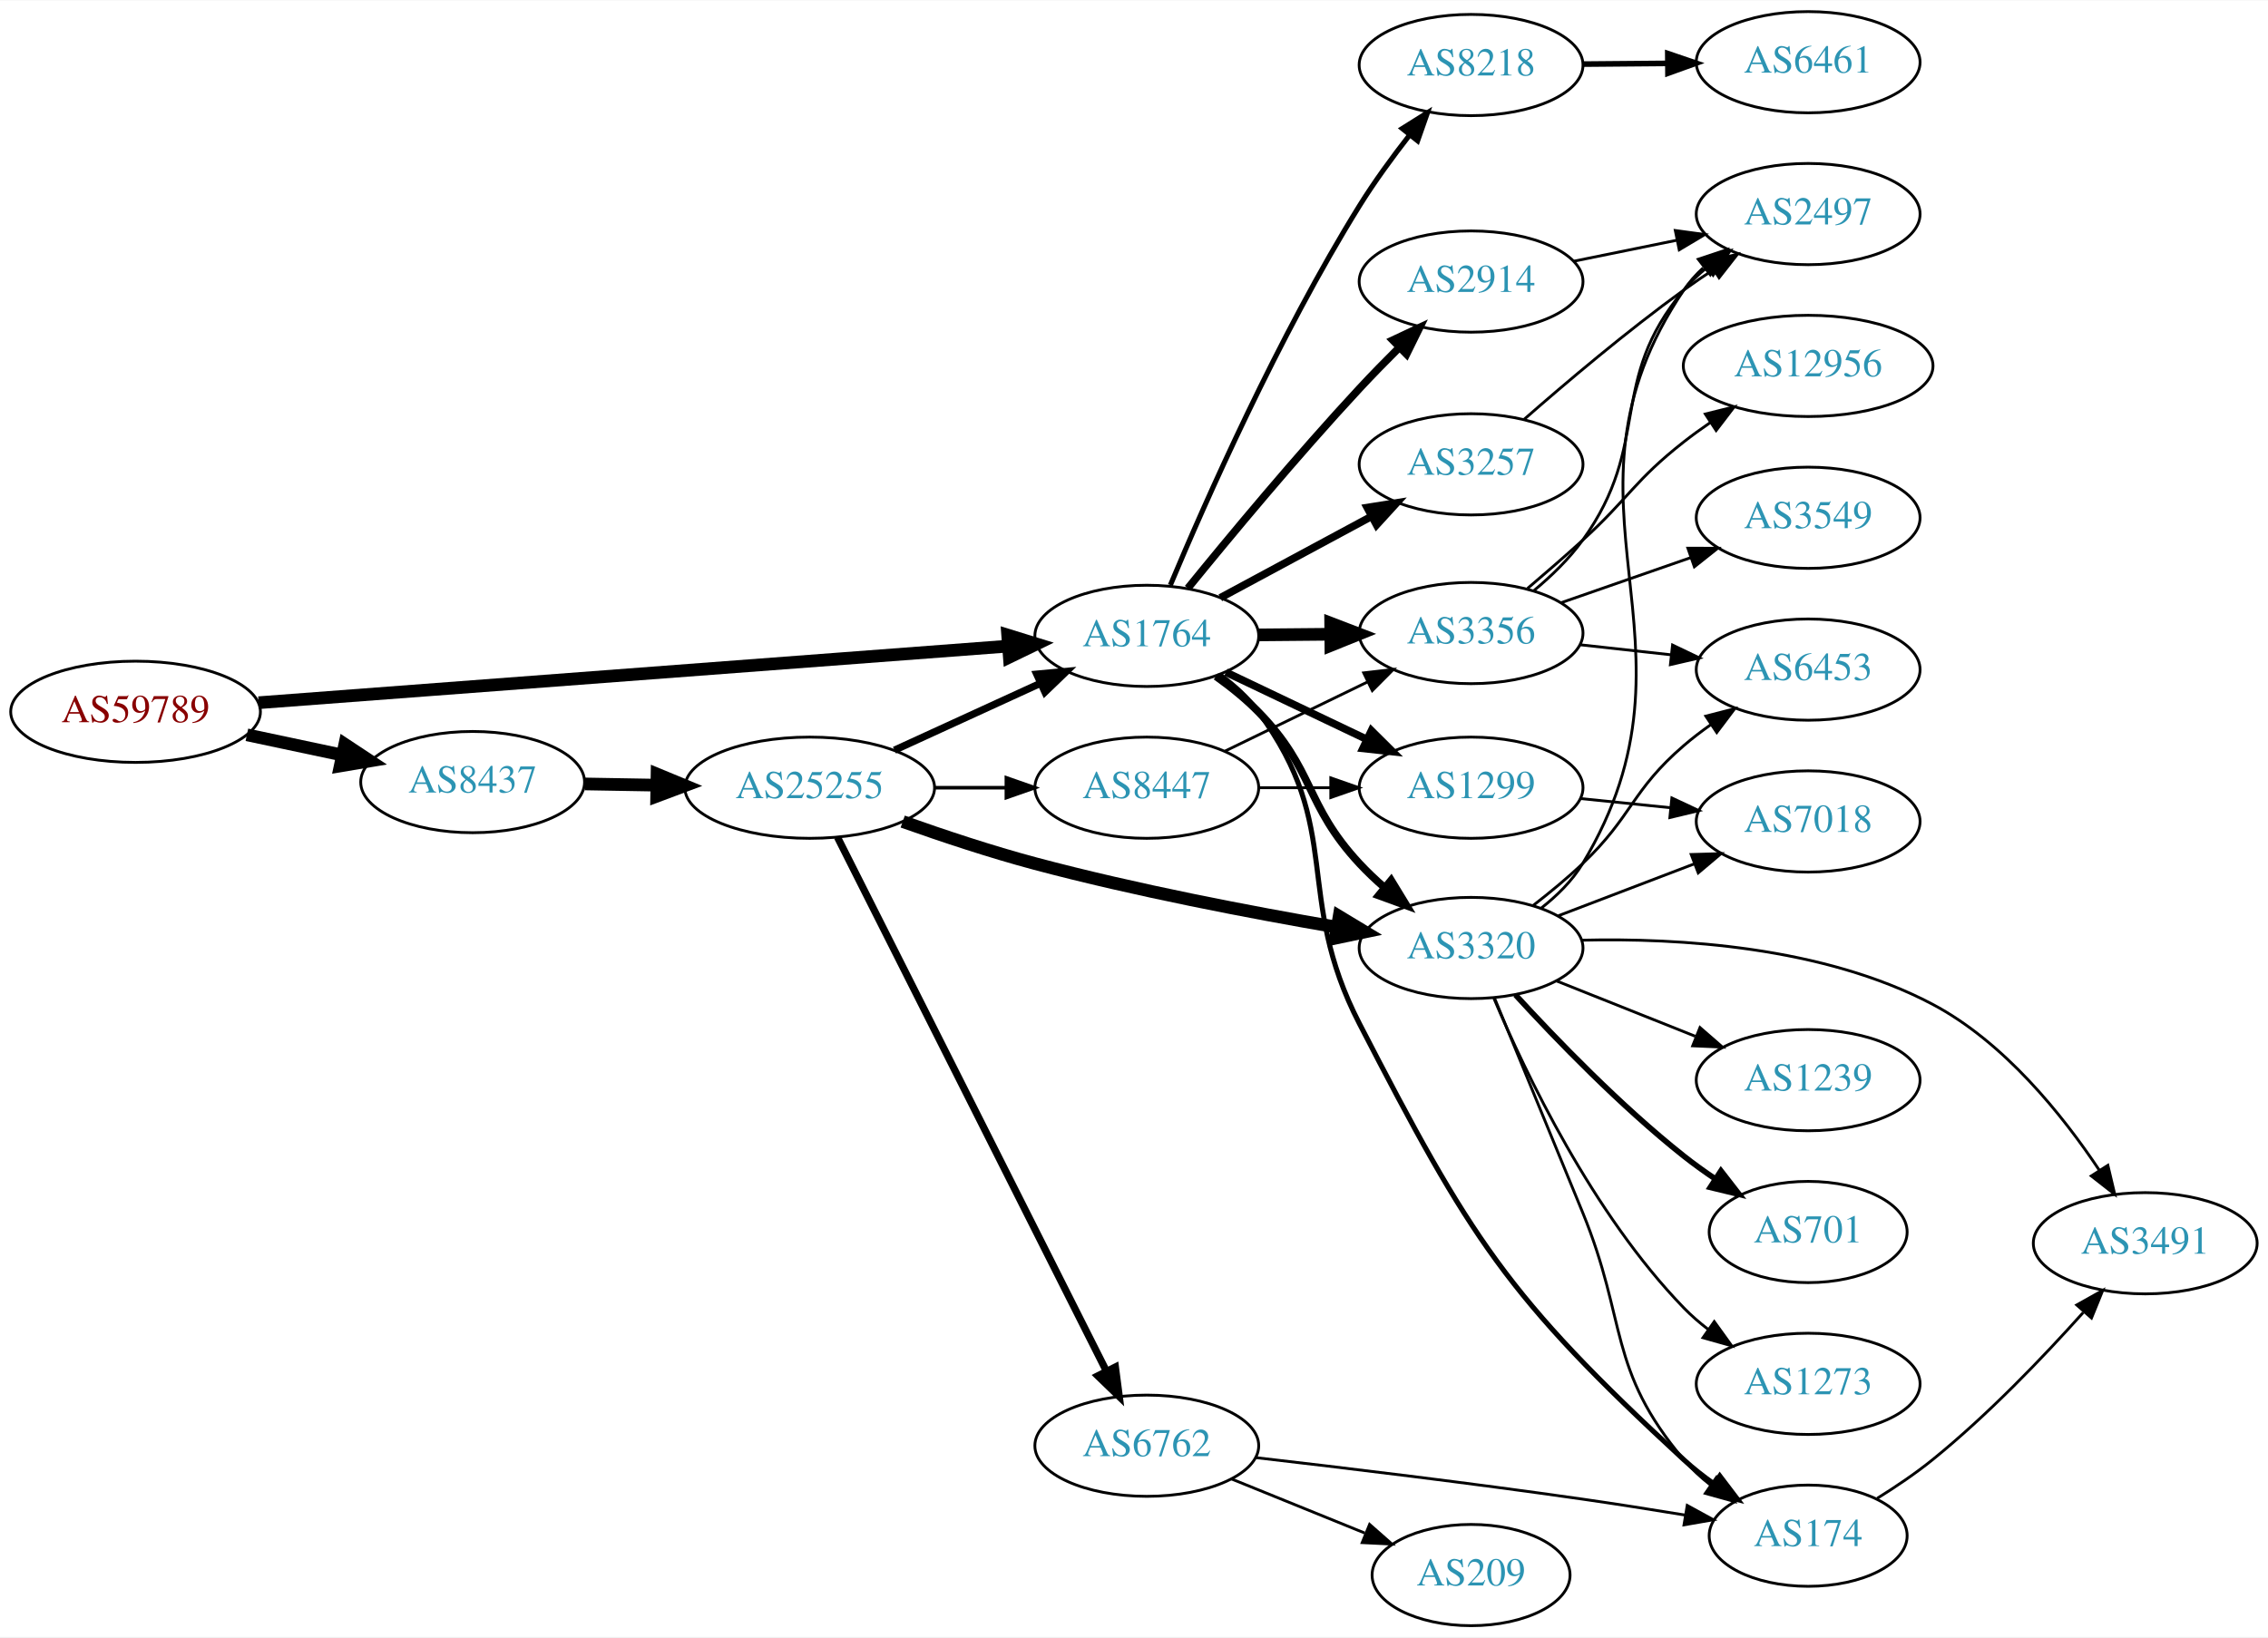
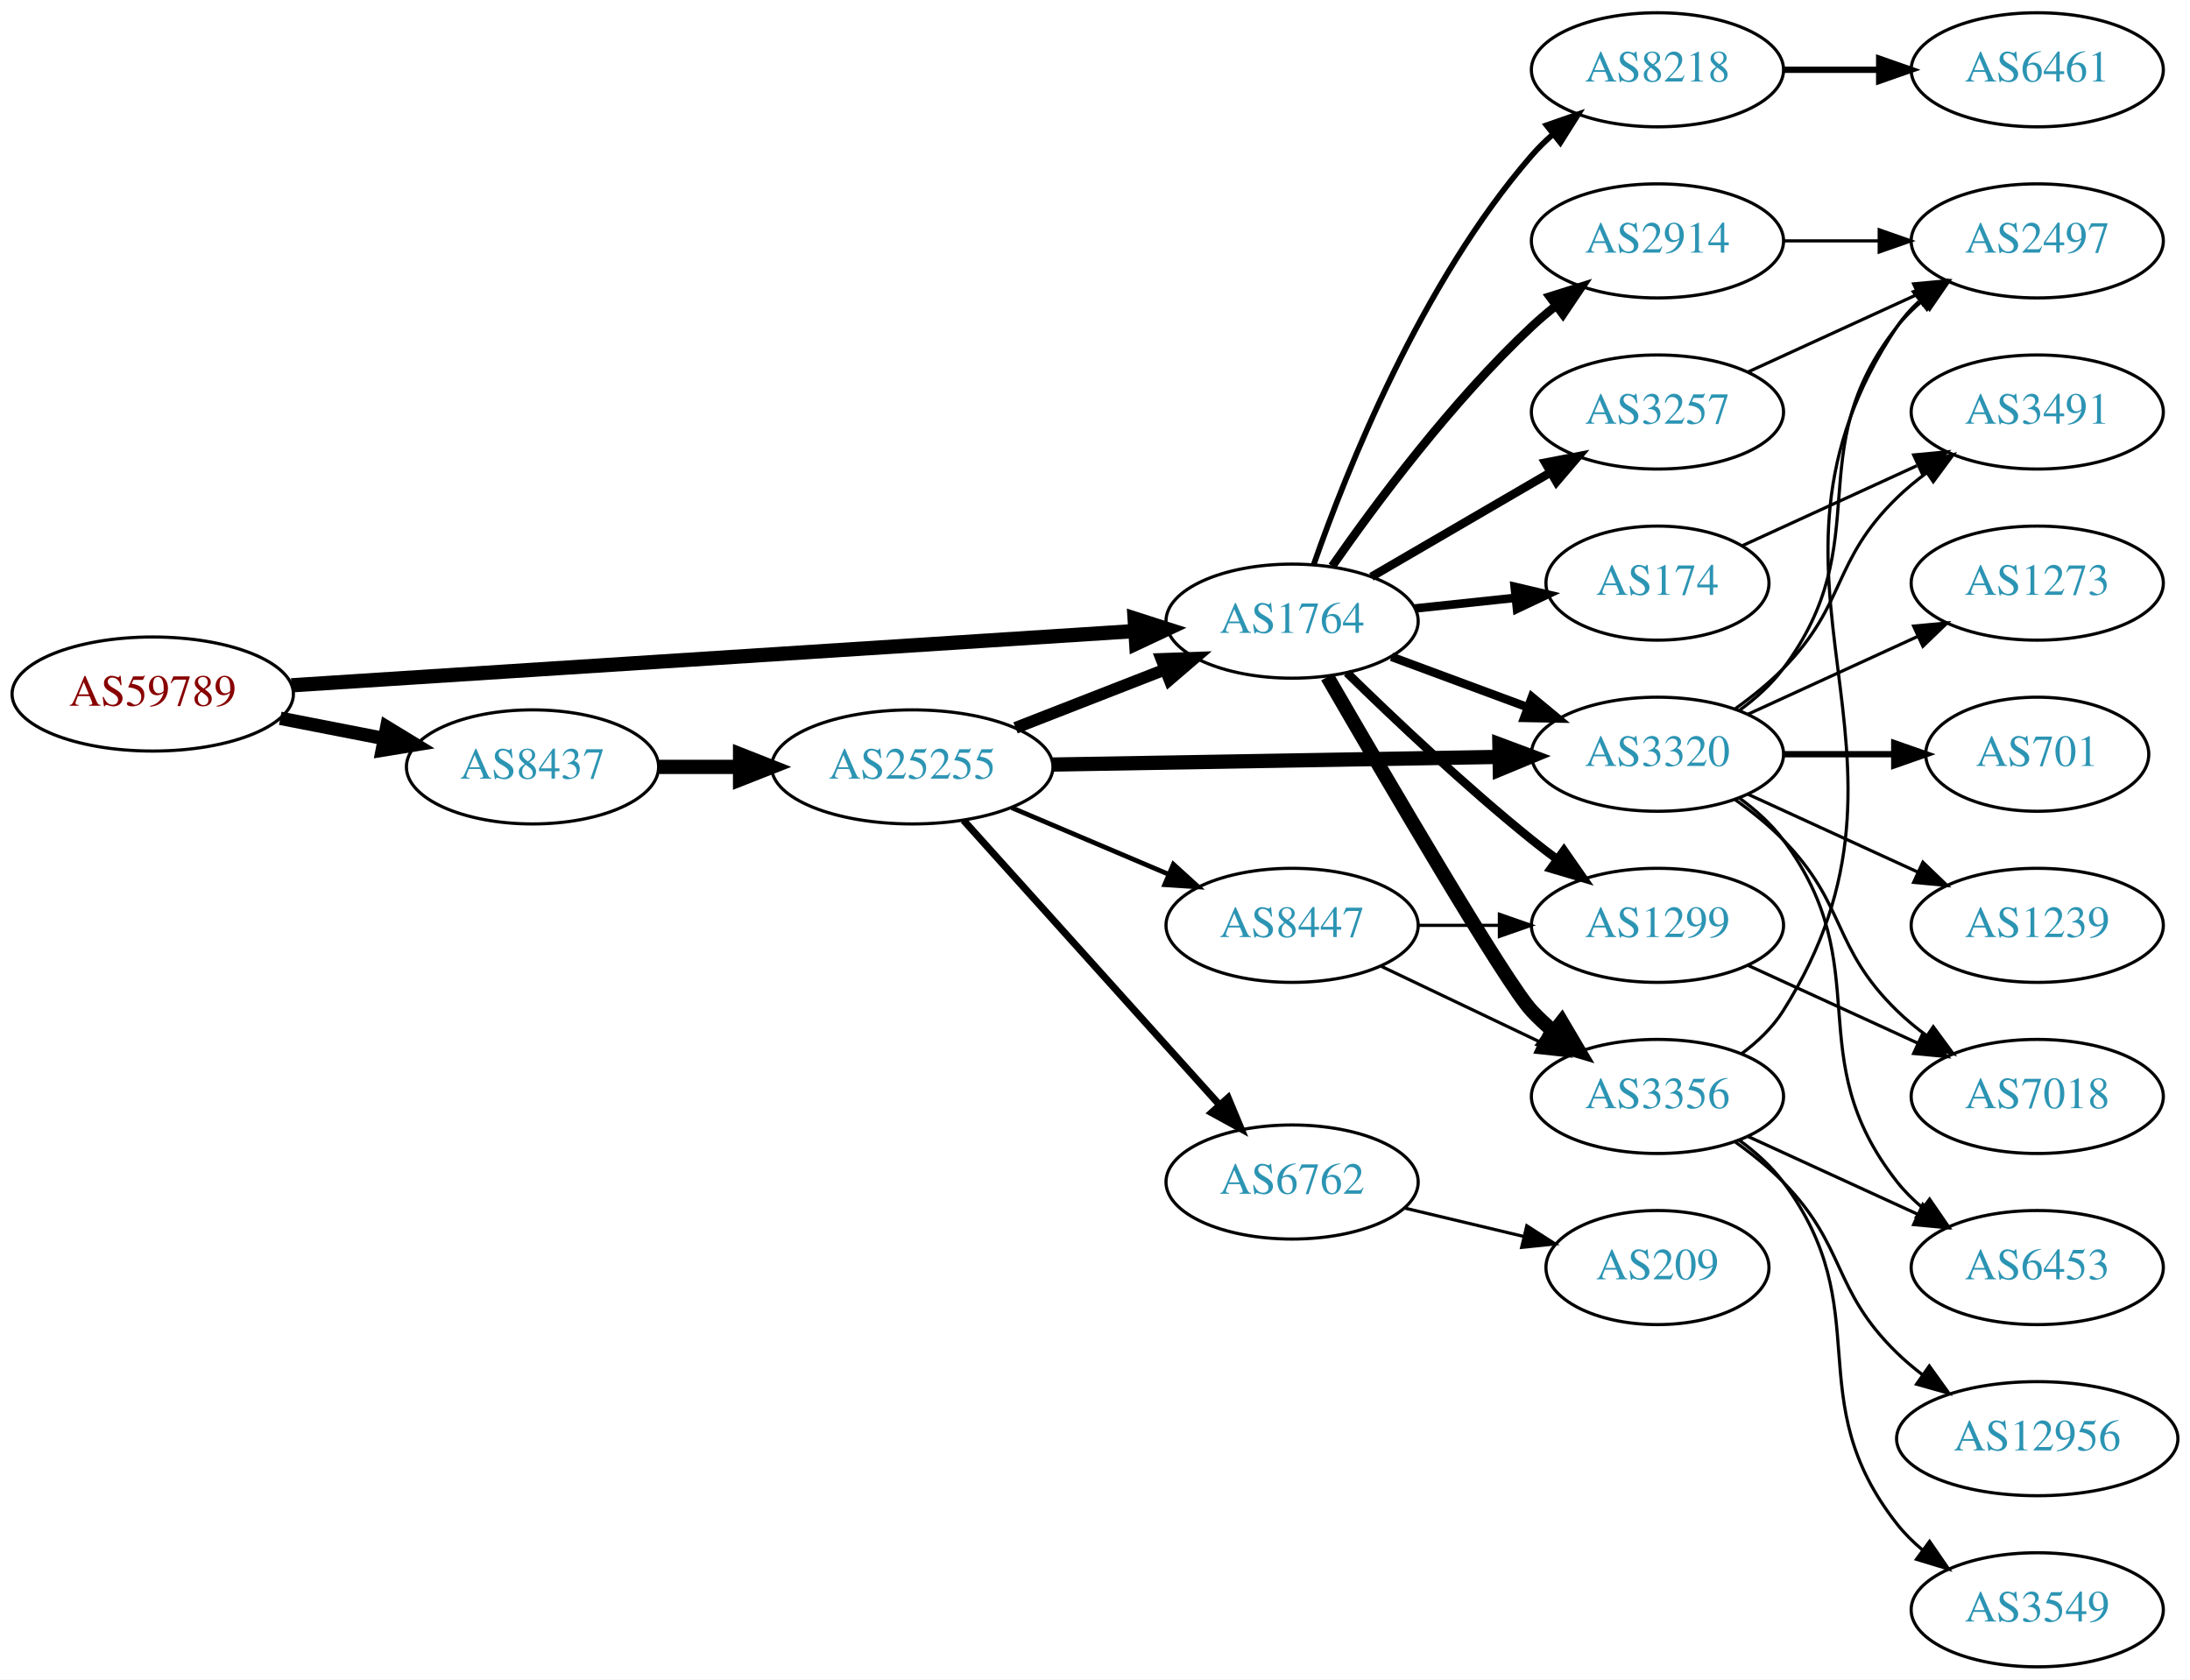
- <svg xmlns="http://www.w3.org/2000/svg" xmlns:xlink="http://www.w3.org/1999/xlink" width="806pt" height="582pt" viewBox="0.00 0.00 806.35 582.00">
-   <g id="graph0" class="graph" transform="scale(1 1) rotate(0) translate(4 578)">
-     <polygon fill="white" stroke="none" points="-4,4 -4,-578 802.348,-578 802.348,4 -4,4" />
+ <svg xmlns="http://www.w3.org/2000/svg" xmlns:xlink="http://www.w3.org/1999/xlink" width="691pt" height="530pt" viewBox="0.00 0.00 691.06 530.00">
+   <g id="graph0" class="graph" transform="scale(1 1) rotate(0) translate(4 526)">
+     <polygon fill="white" stroke="none" points="-4,4 -4,-526 687.055,-526 687.055,4 -4,4" />
    <g id="node1" class="node">
      <g id="a_node1">
        <a xlink:href="/asn/59789" xlink:title="AS59789 ~ atcismogmbh [AT]">
-           <ellipse fill="#ffffff" stroke="black" cx="44.196" cy="-325" rx="44.393" ry="18" />
-           <text text-anchor="middle" x="44.196" y="-321.3" font-family="Times,serif" font-size="14.00" fill="#880000">AS59789</text>
+           <ellipse fill="#ffffff" stroke="black" cx="44.196" cy="-307" rx="44.393" ry="18" />
+           <text text-anchor="middle" x="44.196" y="-303.3" font-family="Times,serif" font-size="14.00" fill="#880000">AS59789</text>
        </a>
      </g>
    </g>
    <g id="node2" class="node">
      <g id="a_node2">
        <a xlink:href="/asn/1764" xlink:title="AS1764 ~ NEXTLAYER-AS [AT]">
-           <ellipse fill="#ffffff" stroke="black" cx="403.724" cy="-352" rx="39.794" ry="18" />
-           <text text-anchor="middle" x="403.724" y="-348.3" font-family="Times,serif" font-size="14.00" fill="#2c94b3">AS1764</text>
+           <ellipse fill="#ffffff" stroke="black" cx="403.724" cy="-330" rx="39.794" ry="18" />
+           <text text-anchor="middle" x="403.724" y="-326.3" font-family="Times,serif" font-size="14.00" fill="#2c94b3">AS1764</text>
        </a>
      </g>
    </g>
    <g id="edge1" class="edge">
-       <path fill="none" stroke="black" stroke-width="4.5" d="M87.967,-328.23C154.873,-333.283 283.889,-343.026 354.182,-348.334" />
-       <polygon fill="black" stroke="black" stroke-width="4.5" points="354.259,-352.289 364.527,-349.115 354.852,-344.436 354.259,-352.289" />
+       <path fill="none" stroke="black" stroke-width="4.5" d="M87.967,-309.751C154.785,-314.05 283.55,-322.333 353.904,-326.859" />
+       <polygon fill="black" stroke="black" stroke-width="4.5" points="354.029,-330.813 364.261,-327.526 354.535,-322.954 354.029,-330.813" />
    </g>
    <g id="node3" class="node">
      <g id="a_node3">
        <a xlink:href="/asn/8437" xlink:title="AS8437 ~ Hutchison Drei Austria GmbH [AT]">
-           <ellipse fill="#ffffff" stroke="black" cx="164.039" cy="-300" rx="39.794" ry="18" />
-           <text text-anchor="middle" x="164.039" y="-296.3" font-family="Times,serif" font-size="14.00" fill="#2c94b3">AS8437</text>
+           <ellipse fill="#ffffff" stroke="black" cx="164.039" cy="-284" rx="39.794" ry="18" />
+           <text text-anchor="middle" x="164.039" y="-280.3" font-family="Times,serif" font-size="14.00" fill="#2c94b3">AS8437</text>
        </a>
      </g>
    </g>
    <g id="edge2" class="edge">
-       <path fill="none" stroke="black" stroke-width="4.5" d="M83.782,-316.814C94.575,-314.524 106.404,-312.015 117.556,-309.649" />
-       <polygon fill="black" stroke="black" stroke-width="4.5" points="118.592,-313.454 127.557,-307.527 116.958,-305.751 118.592,-313.454" />
+       <path fill="none" stroke="black" stroke-width="4.235" d="M84.436,-299.341C94.888,-297.301 106.274,-295.079 117.052,-292.975" />
+       <polygon fill="black" stroke="black" stroke-width="4.235" points="118.045,-296.558 127.149,-291.005 116.625,-289.283 118.045,-296.558" />
    </g>
    <g id="node4" class="node">
      <g id="a_node4">
        <a xlink:href="/asn/2914" xlink:title="AS2914 ~ NTT America, Inc. [US]">
-           <ellipse fill="#ffffff" stroke="black" cx="519.017" cy="-478" rx="39.794" ry="18" />
-           <text text-anchor="middle" x="519.017" y="-474.3" font-family="Times,serif" font-size="14.00" fill="#2c94b3">AS2914</text>
+           <ellipse fill="#ffffff" stroke="black" cx="519.017" cy="-450" rx="39.794" ry="18" />
+           <text text-anchor="middle" x="519.017" y="-446.3" font-family="Times,serif" font-size="14.00" fill="#2c94b3">AS2914</text>
        </a>
      </g>
    </g>
    <g id="edge3" class="edge">
-       <path fill="none" stroke="black" stroke-width="2.7" d="M418.32,-368.931C432.958,-386.942 457.143,-416.077 479.37,-440 483.825,-444.795 488.713,-449.79 493.469,-454.522" />
-       <polygon fill="black" stroke="black" stroke-width="2.7" points="491.166,-457.166 500.753,-461.676 496.071,-452.172 491.166,-457.166" />
+       <path fill="none" stroke="black" stroke-width="2.7" d="M416.362,-347.341C430.049,-366.999 454.122,-399.379 479.37,-423 481.761,-425.237 484.348,-427.434 487.012,-429.549" />
+       <polygon fill="black" stroke="black" stroke-width="2.7" points="485.009,-432.421 495.114,-435.605 489.2,-426.814 485.009,-432.421" />
    </g>
    <g id="node5" class="node">
      <g id="a_node5">
-         <a xlink:href="/asn/174" xlink:title="AS174 ~ Cogent Communications [US]">
-           <ellipse fill="#ffffff" stroke="black" cx="638.859" cy="-32" rx="35.194" ry="18" />
-           <text text-anchor="middle" x="638.859" y="-28.3" font-family="Times,serif" font-size="14.00" fill="#2c94b3">AS174</text>
+         <a xlink:href="/asn/1299" xlink:title="AS1299 ~ Telia Carrier [EU]">
+           <ellipse fill="#ffffff" stroke="black" cx="519.017" cy="-234" rx="39.794" ry="18" />
+           <text text-anchor="middle" x="519.017" y="-230.3" font-family="Times,serif" font-size="14.00" fill="#2c94b3">AS1299</text>
        </a>
      </g>
    </g>
    <g id="edge4" class="edge">
-       <path fill="none" stroke="black" stroke-width="1.8" d="M429.685,-338.141C434.759,-334.41 439.669,-329.999 443.37,-325 474.23,-283.317 455.578,-260.084 479.37,-214 518.756,-137.71 531.548,-117.205 594.663,-59 597.971,-55.95 601.67,-53.046 605.474,-50.35" />
-       <polygon fill="black" stroke="black" stroke-width="1.8" points="607.447,-53.241 613.858,-44.806 603.587,-47.402 607.447,-53.241" />
+       <path fill="none" stroke="black" stroke-width="2.7" d="M421.038,-313.703C435.784,-299.274 458.34,-277.935 479.37,-261 481.92,-258.947 484.617,-256.876 487.352,-254.843" />
+       <polygon fill="black" stroke="black" stroke-width="2.7" points="489.505,-257.605 495.565,-248.914 485.408,-251.929 489.505,-257.605" />
    </g>
    <g id="node6" class="node">
      <g id="a_node6">
-         <a xlink:href="/asn/3356" xlink:title="AS3356 ~ Level 3 Parent, LLC [US]">
-           <ellipse fill="#ffffff" stroke="black" cx="519.017" cy="-353" rx="39.794" ry="18" />
-           <text text-anchor="middle" x="519.017" y="-349.3" font-family="Times,serif" font-size="14.00" fill="#2c94b3">AS3356</text>
+         <a xlink:href="/asn/174" xlink:title="AS174 ~ Cogent Communications [US]">
+           <ellipse fill="#ffffff" stroke="black" cx="519.017" cy="-342" rx="35.194" ry="18" />
+           <text text-anchor="middle" x="519.017" y="-338.3" font-family="Times,serif" font-size="14.00" fill="#2c94b3">AS174</text>
        </a>
      </g>
    </g>
    <g id="edge5" class="edge">
-       <path fill="none" stroke="black" stroke-width="4.5" d="M443.396,-352.341C451.599,-352.414 460.363,-352.491 468.895,-352.566" />
-       <polygon fill="black" stroke="black" stroke-width="4.5" points="469.1,-356.506 479.134,-352.657 469.169,-348.631 469.1,-356.506" />
+       <path fill="none" stroke="black" stroke-width="2.7" d="M442.449,-333.996C452.587,-335.07 463.638,-336.24 474.082,-337.346" />
+       <polygon fill="black" stroke="black" stroke-width="2.7" points="473.954,-340.852 484.267,-338.425 474.692,-333.891 473.954,-340.852" />
    </g>
    <g id="node7" class="node">
      <g id="a_node7">
        <a xlink:href="/asn/3320" xlink:title="AS3320 ~ DTAG [DE]">
-           <ellipse fill="#ffffff" stroke="black" cx="519.017" cy="-241" rx="39.794" ry="18" />
-           <text text-anchor="middle" x="519.017" y="-237.3" font-family="Times,serif" font-size="14.00" fill="#2c94b3">AS3320</text>
+           <ellipse fill="#ffffff" stroke="black" cx="519.017" cy="-288" rx="39.794" ry="18" />
+           <text text-anchor="middle" x="519.017" y="-284.3" font-family="Times,serif" font-size="14.00" fill="#2c94b3">AS3320</text>
        </a>
      </g>
    </g>
    <g id="edge6" class="edge">
-       <path fill="none" stroke="black" stroke-width="2.7" d="M428.318,-337.611C433.574,-333.852 438.906,-329.563 443.37,-325 463.543,-304.383 459.723,-292.118 479.37,-271 482.091,-268.075 485.117,-265.213 488.243,-262.488" />
-       <polygon fill="black" stroke="black" stroke-width="2.7" points="490.591,-265.089 496.107,-256.043 486.154,-259.675 490.591,-265.089" />
+       <path fill="none" stroke="black" stroke-width="2.7" d="M435.084,-318.745C448.291,-313.849 463.948,-308.044 478.081,-302.805" />
+       <polygon fill="black" stroke="black" stroke-width="2.7" points="479.413,-306.044 487.572,-299.286 476.979,-299.481 479.413,-306.044" />
    </g>
    <g id="node8" class="node">
      <g id="a_node8">
        <a xlink:href="/asn/3257" xlink:title="AS3257 ~ GTT [DE]">
-           <ellipse fill="#ffffff" stroke="black" cx="519.017" cy="-413" rx="39.794" ry="18" />
-           <text text-anchor="middle" x="519.017" y="-409.3" font-family="Times,serif" font-size="14.00" fill="#2c94b3">AS3257</text>
+           <ellipse fill="#ffffff" stroke="black" cx="519.017" cy="-396" rx="39.794" ry="18" />
+           <text text-anchor="middle" x="519.017" y="-392.3" font-family="Times,serif" font-size="14.00" fill="#2c94b3">AS3257</text>
        </a>
      </g>
    </g>
    <g id="edge7" class="edge">
-       <path fill="none" stroke="black" stroke-width="2.7" d="M429.867,-365.538C445.598,-374.008 466.082,-385.037 483.344,-394.331" />
-       <polygon fill="black" stroke="black" stroke-width="2.7" points="482.088,-397.63 492.552,-399.289 485.406,-391.467 482.088,-397.63" />
+       <path fill="none" stroke="black" stroke-width="2.7" d="M428.75,-343.997C445.123,-353.535 467.01,-366.285 485.014,-376.774" />
+       <polygon fill="black" stroke="black" stroke-width="2.7" points="483.622,-380.014 494.025,-382.023 487.146,-373.965 483.622,-380.014" />
    </g>
    <g id="node9" class="node">
      <g id="a_node9">
-         <a xlink:href="/asn/1299" xlink:title="AS1299 ~ Telia Carrier [EU]">
-           <ellipse fill="#ffffff" stroke="black" cx="519.017" cy="-298" rx="39.794" ry="18" />
-           <text text-anchor="middle" x="519.017" y="-294.3" font-family="Times,serif" font-size="14.00" fill="#2c94b3">AS1299</text>
+         <a xlink:href="/asn/3356" xlink:title="AS3356 ~ Level 3 Parent, LLC [US]">
+           <ellipse fill="#ffffff" stroke="black" cx="519.017" cy="-180" rx="39.794" ry="18" />
+           <text text-anchor="middle" x="519.017" y="-176.3" font-family="Times,serif" font-size="14.00" fill="#2c94b3">AS3356</text>
        </a>
      </g>
    </g>
    <g id="edge8" class="edge">
-       <path fill="none" stroke="black" stroke-width="2.7" d="M431.86,-339.066C446.854,-331.919 465.675,-322.948 481.898,-315.215" />
-       <polygon fill="black" stroke="black" stroke-width="2.7" points="483.581,-318.291 491.102,-310.829 480.569,-311.972 483.581,-318.291" />
+       <path fill="none" stroke="black" stroke-width="4.5" d="M414.85,-312.421C433.281,-280.561 471.169,-215.746 479.37,-207 481.417,-204.817 483.668,-202.707 486.022,-200.693" />
+       <polygon fill="black" stroke="black" stroke-width="4.5" points="488.816,-203.508 494.28,-194.253 483.973,-197.297 488.816,-203.508" />
    </g>
    <g id="node10" class="node">
      <g id="a_node10">
        <a xlink:href="/asn/8218" xlink:title="AS8218 ~ legacy Neotelecoms [FR]">
-           <ellipse fill="#ffffff" stroke="black" cx="519.017" cy="-555" rx="39.794" ry="18" />
-           <text text-anchor="middle" x="519.017" y="-551.3" font-family="Times,serif" font-size="14.00" fill="#2c94b3">AS8218</text>
+           <ellipse fill="#ffffff" stroke="black" cx="519.017" cy="-504" rx="39.794" ry="18" />
+           <text text-anchor="middle" x="519.017" y="-500.3" font-family="Times,serif" font-size="14.00" fill="#2c94b3">AS8218</text>
        </a>
      </g>
    </g>
    <g id="edge9" class="edge">
-       <path fill="none" stroke="black" stroke-width="1.8" d="M412.105,-370.061C424.381,-399.337 450.514,-458.558 479.37,-505 484.643,-513.486 491.055,-522.261 497.128,-530.047" />
-       <polygon fill="black" stroke="black" stroke-width="1.8" points="494.54,-532.415 503.515,-538.045 500.01,-528.047 494.54,-532.415" />
+       <path fill="none" stroke="black" stroke-width="1.8" d="M410.582,-347.948C420.867,-377.424 444.449,-436.815 479.37,-477 481.333,-479.259 483.524,-481.423 485.837,-483.474" />
+       <polygon fill="black" stroke="black" stroke-width="1.8" points="484.015,-486.497 494.021,-489.981 488.372,-481.018 484.015,-486.497" />
    </g>
    <g id="node21" class="node">
      <g id="a_node21">
        <a xlink:href="/asn/25255" xlink:title="AS25255 ~ ==&gt; TELE2 AUSTRIA &lt;== [AT]">
-           <ellipse fill="#ffffff" stroke="black" cx="283.881" cy="-298" rx="44.393" ry="18" />
-           <text text-anchor="middle" x="283.881" y="-294.3" font-family="Times,serif" font-size="14.00" fill="#2c94b3">AS25255</text>
-         </a>
-       </g>
-     </g>
-     <g id="edge27" class="edge">
-       <path fill="none" stroke="black" stroke-width="4.5" d="M203.951,-299.34C212.054,-299.202 220.729,-299.055 229.255,-298.91" />
-       <polygon fill="black" stroke="black" stroke-width="4.5" points="229.601,-302.842 239.533,-298.736 229.468,-294.969 229.601,-302.842" />
+           <ellipse fill="#ffffff" stroke="black" cx="283.881" cy="-284" rx="44.393" ry="18" />
+           <text text-anchor="middle" x="283.881" y="-280.3" font-family="Times,serif" font-size="14.00" fill="#2c94b3">AS25255</text>
+         </a>
+       </g>
+     </g>
+     <g id="edge26" class="edge">
+       <path fill="none" stroke="black" stroke-width="4.5" d="M203.951,-284C212.054,-284 220.729,-284 229.255,-284" />
+       <polygon fill="black" stroke="black" stroke-width="4.5" points="229.533,-287.938 239.533,-284 229.533,-280.063 229.533,-287.938" />
    </g>
    <g id="node14" class="node">
      <g id="a_node14">
        <a xlink:href="/asn/2497" xlink:title="AS2497 ~ Internet Initiative Japan Inc. [JP]">
-           <ellipse fill="#ffffff" stroke="black" cx="638.859" cy="-502" rx="39.794" ry="18" />
-           <text text-anchor="middle" x="638.859" y="-498.3" font-family="Times,serif" font-size="14.00" fill="#2c94b3">AS2497</text>
-         </a>
-       </g>
-     </g>
-     <g id="edge23" class="edge">
-       <path fill="none" stroke="black" d="M555.373,-485.201C566.92,-487.552 579.912,-490.198 592.11,-492.683" />
-       <polygon fill="black" stroke="black" points="591.623,-496.155 602.12,-494.721 593.02,-489.296 591.623,-496.155" />
-     </g>
-     <g id="node18" class="node">
-       <g id="a_node18">
-         <a xlink:href="/asn/3491" xlink:title="AS3491 ~ PCCW Global, Inc. [US]">
-           <ellipse fill="#ffffff" stroke="black" cx="758.702" cy="-136" rx="39.794" ry="18" />
-           <text text-anchor="middle" x="758.702" y="-132.3" font-family="Times,serif" font-size="14.00" fill="#2c94b3">AS3491</text>
-         </a>
-       </g>
-     </g>
-     <g id="edge26" class="edge">
-       <path fill="none" stroke="black" d="M663.432,-45.301C670.007,-49.389 677.003,-54.108 683.055,-59 702.661,-74.847 722.409,-95.471 736.664,-111.385" />
-       <polygon fill="black" stroke="black" points="734.346,-114.048 743.589,-119.228 739.594,-109.415 734.346,-114.048" />
-     </g>
-     <g id="node11" class="node">
-       <g id="a_node11">
-         <a xlink:href="/asn/3549" xlink:title="AS3549 ~ Level 3 Parent, LLC [US]">
-           <ellipse fill="#ffffff" stroke="black" cx="638.859" cy="-394" rx="39.794" ry="18" />
-           <text text-anchor="middle" x="638.859" y="-390.3" font-family="Times,serif" font-size="14.00" fill="#2c94b3">AS3549</text>
-         </a>
-       </g>
-     </g>
-     <g id="edge10" class="edge">
-       <path fill="none" stroke="black" d="M550.978,-363.772C565.075,-368.677 581.952,-374.548 597.065,-379.807" />
-       <polygon fill="black" stroke="black" points="596.1,-383.177 606.695,-383.157 598.401,-376.566 596.1,-383.177" />
-     </g>
-     <g id="node12" class="node">
-       <g id="a_node12">
-         <a xlink:href="/asn/12956" xlink:title="AS12956 ~ TELXIUS [ES]">
-           <ellipse fill="#ffffff" stroke="black" cx="638.859" cy="-448" rx="44.393" ry="18" />
-           <text text-anchor="middle" x="638.859" y="-444.3" font-family="Times,serif" font-size="14.00" fill="#2c94b3">AS12956</text>
-         </a>
-       </g>
-     </g>
-     <g id="edge11" class="edge">
-       <path fill="none" stroke="black" d="M539.099,-368.873C545.403,-374.228 552.403,-380.295 558.663,-386 575.157,-401.031 577.103,-407.231 594.663,-421 597.621,-423.319 600.787,-425.613 604.011,-427.825" />
-       <polygon fill="black" stroke="black" points="602.297,-430.886 612.576,-433.452 606.141,-425.036 602.297,-430.886" />
-     </g>
-     <g id="node13" class="node">
-       <g id="a_node13">
-         <a xlink:href="/asn/6453" xlink:title="AS6453 ~ TATA COMMUNICATIONS (AMERICA) INC [US]">
-           <ellipse fill="#ffffff" stroke="black" cx="638.859" cy="-340" rx="39.794" ry="18" />
-           <text text-anchor="middle" x="638.859" y="-336.3" font-family="Times,serif" font-size="14.00" fill="#2c94b3">AS6453</text>
-         </a>
-       </g>
-     </g>
-     <g id="edge12" class="edge">
-       <path fill="none" stroke="black" d="M557.627,-348.851C567.938,-347.713 579.255,-346.465 590.056,-345.274" />
-       <polygon fill="black" stroke="black" points="590.646,-348.73 600.202,-344.154 589.879,-341.772 590.646,-348.73" />
-     </g>
-     <g id="edge13" class="edge">
-       <path fill="none" stroke="black" d="M541.436,-368.168C547.594,-373.299 553.919,-379.414 558.663,-386 583.601,-420.623 567.232,-442.317 594.663,-475 597.08,-477.879 599.884,-480.546 602.881,-482.993" />
-       <polygon fill="black" stroke="black" points="600.974,-485.932 611.131,-488.946 605.071,-480.256 600.974,-485.932" />
-     </g>
-     <g id="edge19" class="edge">
-       <path fill="none" stroke="black" d="M527.291,-223.332C535.066,-204.443 547.75,-173.61 558.663,-147 574.697,-107.903 567.433,-91.314 594.663,-59 597.42,-55.728 600.677,-52.729 604.148,-50.016" />
-       <polygon fill="black" stroke="black" points="606.284,-52.794 612.496,-44.212 602.288,-47.047 606.284,-52.794" />
-     </g>
-     <g id="edge18" class="edge">
-       <path fill="none" stroke="black" d="M541.111,-256.142C546.993,-260.689 553.251,-265.845 558.663,-271 576.464,-287.958 576.025,-296.967 594.663,-313 597.67,-315.586 600.948,-318.095 604.312,-320.474" />
-       <polygon fill="black" stroke="black" points="602.477,-323.457 612.739,-326.09 606.359,-317.632 602.477,-323.457" />
-     </g>
-     <g id="edge21" class="edge">
-       <path fill="none" stroke="black" d="M543.921,-255.156C549.551,-259.56 554.979,-264.89 558.663,-271 606.21,-349.84 543.179,-398.673 594.663,-475 596.592,-477.859 598.935,-480.474 601.523,-482.853" />
-       <polygon fill="black" stroke="black" points="599.792,-485.939 609.845,-489.287 604.074,-480.401 599.792,-485.939" />
-     </g>
-     <g id="node15" class="node">
-       <g id="a_node15">
-         <a xlink:href="/asn/1239" xlink:title="AS1239 ~ Sprint [US]">
-           <ellipse fill="#ffffff" stroke="black" cx="638.859" cy="-194" rx="39.794" ry="18" />
-           <text text-anchor="middle" x="638.859" y="-190.3" font-family="Times,serif" font-size="14.00" fill="#2c94b3">AS1239</text>
-         </a>
-       </g>
-     </g>
-     <g id="edge14" class="edge">
-       <path fill="none" stroke="black" d="M549.449,-229.261C564.354,-223.317 582.649,-216.02 598.723,-209.609" />
-       <polygon fill="black" stroke="black" points="600.402,-212.708 608.393,-205.752 597.808,-206.206 600.402,-212.708" />
-     </g>
-     <g id="node16" class="node">
-       <g id="a_node16">
-         <a xlink:href="/asn/701" xlink:title="AS701 ~ UUNET [US]">
-           <ellipse fill="#ffffff" stroke="black" cx="638.859" cy="-140" rx="35.194" ry="18" />
-           <text text-anchor="middle" x="638.859" y="-136.3" font-family="Times,serif" font-size="14.00" fill="#2c94b3">AS701</text>
-         </a>
-       </g>
-     </g>
-     <g id="edge15" class="edge">
-       <path fill="none" stroke="black" stroke-width="2" d="M534.797,-224.34C549.217,-208.59 572.204,-184.788 594.663,-167 598.19,-164.207 602.021,-161.457 605.897,-158.844" />
-       <polygon fill="black" stroke="black" stroke-width="2" points="607.852,-161.748 614.349,-153.379 604.051,-155.87 607.852,-161.748" />
+           <ellipse fill="#ffffff" stroke="black" cx="638.859" cy="-450" rx="39.794" ry="18" />
+           <text text-anchor="middle" x="638.859" y="-446.3" font-family="Times,serif" font-size="14.00" fill="#2c94b3">AS2497</text>
+         </a>
+       </g>
+     </g>
+     <g id="edge22" class="edge">
+       <path fill="none" stroke="black" d="M558.929,-450C568.483,-450 578.832,-450 588.795,-450" />
+       <polygon fill="black" stroke="black" points="588.988,-453.5 598.987,-450 588.987,-446.5 588.988,-453.5" />
    </g>
    <g id="node17" class="node">
      <g id="a_node17">
        <a xlink:href="/asn/7018" xlink:title="AS7018 ~ AT&amp;T Services, Inc. [US]">
-           <ellipse fill="#ffffff" stroke="black" cx="638.859" cy="-286" rx="39.794" ry="18" />
-           <text text-anchor="middle" x="638.859" y="-282.3" font-family="Times,serif" font-size="14.00" fill="#2c94b3">AS7018</text>
-         </a>
-       </g>
+           <ellipse fill="#ffffff" stroke="black" cx="638.859" cy="-180" rx="39.794" ry="18" />
+           <text text-anchor="middle" x="638.859" y="-176.3" font-family="Times,serif" font-size="14.00" fill="#2c94b3">AS7018</text>
+         </a>
+       </g>
+     </g>
+     <g id="edge23" class="edge">
+       <path fill="none" stroke="black" d="M547.646,-221.339C563.603,-214.027 583.873,-204.739 601.156,-196.819" />
+       <polygon fill="black" stroke="black" points="602.771,-199.929 610.404,-192.581 599.854,-193.565 602.771,-199.929" />
+     </g>
+     <g id="node13" class="node">
+       <g id="a_node13">
+         <a xlink:href="/asn/3491" xlink:title="AS3491 ~ PCCW Global, Inc. [US]">
+           <ellipse fill="#ffffff" stroke="black" cx="638.859" cy="-396" rx="39.794" ry="18" />
+           <text text-anchor="middle" x="638.859" y="-392.3" font-family="Times,serif" font-size="14.00" fill="#2c94b3">AS3491</text>
+         </a>
+       </g>
+     </g>
+     <g id="edge24" class="edge">
+       <path fill="none" stroke="black" d="M545.878,-353.851C561.998,-361.238 583.001,-370.862 600.866,-379.048" />
+       <polygon fill="black" stroke="black" points="599.868,-382.441 610.417,-383.425 602.785,-376.077 599.868,-382.441" />
+     </g>
+     <g id="node11" class="node">
+       <g id="a_node11">
+         <a xlink:href="/asn/701" xlink:title="AS701 ~ UUNET [US]">
+           <ellipse fill="#ffffff" stroke="black" cx="638.859" cy="-288" rx="35.194" ry="18" />
+           <text text-anchor="middle" x="638.859" y="-284.3" font-family="Times,serif" font-size="14.00" fill="#2c94b3">AS701</text>
+         </a>
+       </g>
+     </g>
+     <g id="edge10" class="edge">
+       <path fill="none" stroke="black" stroke-width="2" d="M558.929,-288C570.016,-288 582.176,-288 593.558,-288" />
+       <polygon fill="black" stroke="black" stroke-width="2" points="593.74,-291.5 603.74,-288 593.74,-284.5 593.74,-291.5" />
+     </g>
+     <g id="node12" class="node">
+       <g id="a_node12">
+         <a xlink:href="/asn/1239" xlink:title="AS1239 ~ Sprint [US]">
+           <ellipse fill="#ffffff" stroke="black" cx="638.859" cy="-234" rx="39.794" ry="18" />
+           <text text-anchor="middle" x="638.859" y="-230.3" font-family="Times,serif" font-size="14.00" fill="#2c94b3">AS1239</text>
+         </a>
+       </g>
+     </g>
+     <g id="edge11" class="edge">
+       <path fill="none" stroke="black" d="M547.646,-275.339C563.603,-268.027 583.873,-258.739 601.156,-250.819" />
+       <polygon fill="black" stroke="black" points="602.771,-253.929 610.404,-246.581 599.854,-247.565 602.771,-253.929" />
+     </g>
+     <g id="edge12" class="edge">
+       <path fill="none" stroke="black" d="M543.611,-302.389C548.867,-306.148 554.198,-310.437 558.663,-315 578.836,-335.617 573.97,-348.906 594.663,-369 597.508,-371.763 600.682,-374.386 603.982,-376.834" />
+       <polygon fill="black" stroke="black" points="602.099,-379.786 612.33,-382.538 606.048,-374.006 602.099,-379.786" />
+     </g>
+     <g id="edge13" class="edge">
+       <path fill="none" stroke="black" d="M544.948,-301.882C550.024,-305.611 554.942,-310.016 558.663,-315 588.935,-355.542 563.364,-383.246 594.663,-423 596.988,-425.953 599.732,-428.67 602.691,-431.147" />
+       <polygon fill="black" stroke="black" points="600.75,-434.064 610.888,-437.145 604.884,-428.415 600.75,-434.064" />
+     </g>
+     <g id="node15" class="node">
+       <g id="a_node15">
+         <a xlink:href="/asn/6453" xlink:title="AS6453 ~ TATA COMMUNICATIONS (AMERICA) INC [US]">
+           <ellipse fill="#ffffff" stroke="black" cx="638.859" cy="-126" rx="39.794" ry="18" />
+           <text text-anchor="middle" x="638.859" y="-122.3" font-family="Times,serif" font-size="14.00" fill="#2c94b3">AS6453</text>
+         </a>
+       </g>
+     </g>
+     <g id="edge14" class="edge">
+       <path fill="none" stroke="black" d="M544.948,-274.118C550.024,-270.389 554.942,-265.984 558.663,-261 588.935,-220.458 563.364,-192.754 594.663,-153 596.988,-150.047 599.732,-147.33 602.691,-144.853" />
+       <polygon fill="black" stroke="black" points="604.884,-147.585 610.888,-138.855 600.75,-141.936 604.884,-147.585" />
+     </g>
+     <g id="node16" class="node">
+       <g id="a_node16">
+         <a xlink:href="/asn/1273" xlink:title="AS1273 ~ Vodafone Group PLC [EU]">
+           <ellipse fill="#ffffff" stroke="black" cx="638.859" cy="-342" rx="39.794" ry="18" />
+           <text text-anchor="middle" x="638.859" y="-338.3" font-family="Times,serif" font-size="14.00" fill="#2c94b3">AS1273</text>
+         </a>
+       </g>
+     </g>
+     <g id="edge15" class="edge">
+       <path fill="none" stroke="black" d="M547.646,-300.661C563.603,-307.973 583.873,-317.261 601.156,-325.181" />
+       <polygon fill="black" stroke="black" points="599.854,-328.435 610.404,-329.419 602.771,-322.071 599.854,-328.435" />
    </g>
    <g id="edge16" class="edge">
-       <path fill="none" stroke="black" d="M550.058,-252.472C564.741,-258.079 582.602,-264.899 598.371,-270.921" />
-       <polygon fill="black" stroke="black" points="597.282,-274.251 607.873,-274.549 599.779,-267.712 597.282,-274.251" />
+       <path fill="none" stroke="black" d="M543.611,-273.611C548.867,-269.852 554.198,-265.563 558.663,-261 578.836,-240.383 573.97,-227.094 594.663,-207 597.508,-204.237 600.682,-201.614 603.982,-199.166" />
+       <polygon fill="black" stroke="black" points="606.048,-201.994 612.33,-193.462 602.099,-196.214 606.048,-201.994" />
    </g>
    <g id="edge17" class="edge">
-       <path fill="none" stroke="black" d="M558.211,-243.769C592.781,-244.607 644.1,-241.584 683.055,-221 708.504,-207.553 729.279,-181.645 742.391,-161.95" />
-       <polygon fill="black" stroke="black" points="745.418,-163.714 747.866,-153.406 739.524,-159.938 745.418,-163.714" />
+       <path fill="none" stroke="black" d="M547.646,-408.661C563.603,-415.973 583.873,-425.261 601.156,-433.181" />
+       <polygon fill="black" stroke="black" points="599.854,-436.435 610.404,-437.419 602.771,-430.071 599.854,-436.435" />
+     </g>
+     <g id="edge21" class="edge">
+       <path fill="none" stroke="black" d="M545.543,-193.472C550.588,-197.223 555.343,-201.74 558.663,-207 610.613,-289.3 540.625,-342.056 594.663,-423 596.578,-425.869 598.912,-428.49 601.493,-430.872" />
+       <polygon fill="black" stroke="black" points="599.757,-433.954 609.805,-437.313 604.044,-428.421 599.757,-433.954" />
+     </g>
+     <g id="edge19" class="edge">
+       <path fill="none" stroke="black" d="M547.646,-167.339C563.603,-160.027 583.873,-150.739 601.156,-142.819" />
+       <polygon fill="black" stroke="black" points="602.771,-145.929 610.404,-138.581 599.854,-139.565 602.771,-145.929" />
+     </g>
+     <g id="node18" class="node">
+       <g id="a_node18">
+         <a xlink:href="/asn/12956" xlink:title="AS12956 ~ TELXIUS [ES]">
+           <ellipse fill="#ffffff" stroke="black" cx="638.859" cy="-72" rx="44.393" ry="18" />
+           <text text-anchor="middle" x="638.859" y="-68.3" font-family="Times,serif" font-size="14.00" fill="#2c94b3">AS12956</text>
+         </a>
+       </g>
+     </g>
+     <g id="edge18" class="edge">
+       <path fill="none" stroke="black" d="M543.611,-165.611C548.867,-161.852 554.198,-157.563 558.663,-153 578.836,-132.383 573.97,-119.094 594.663,-99 597.15,-96.586 599.887,-94.278 602.74,-92.1" />
+       <polygon fill="black" stroke="black" points="604.795,-94.934 610.976,-86.329 600.778,-89.202 604.795,-94.934" />
    </g>
    <g id="node19" class="node">
      <g id="a_node19">
-         <a xlink:href="/asn/1273" xlink:title="AS1273 ~ Vodafone Group PLC [EU]">
-           <ellipse fill="#ffffff" stroke="black" cx="638.859" cy="-86" rx="39.794" ry="18" />
-           <text text-anchor="middle" x="638.859" y="-82.3" font-family="Times,serif" font-size="14.00" fill="#2c94b3">AS1273</text>
+         <a xlink:href="/asn/3549" xlink:title="AS3549 ~ Level 3 Parent, LLC [US]">
+           <ellipse fill="#ffffff" stroke="black" cx="638.859" cy="-18" rx="39.794" ry="18" />
+           <text text-anchor="middle" x="638.859" y="-14.3" font-family="Times,serif" font-size="14.00" fill="#2c94b3">AS3549</text>
        </a>
      </g>
    </g>
    <g id="edge20" class="edge">
-       <path fill="none" stroke="black" d="M527.137,-223.085C538.354,-196.572 562.248,-146.426 594.663,-113 597.28,-110.302 600.218,-107.755 603.299,-105.385" />
-       <polygon fill="black" stroke="black" points="605.475,-108.134 611.666,-99.536 601.465,-102.397 605.475,-108.134" />
-     </g>
-     <g id="edge22" class="edge">
-       <path fill="none" stroke="black" d="M537.874,-428.995C552.665,-441.954 574.456,-460.394 594.663,-475 598.05,-477.448 601.658,-479.912 605.29,-482.303" />
-       <polygon fill="black" stroke="black" points="603.41,-485.255 613.717,-487.707 607.188,-479.362 603.41,-485.255" />
-     </g>
-     <g id="edge24" class="edge">
-       <path fill="none" stroke="black" d="M557.952,-294.137C568.149,-293.099 579.312,-291.962 589.974,-290.876" />
-       <polygon fill="black" stroke="black" points="590.402,-294.351 599.996,-289.856 589.692,-287.387 590.402,-294.351" />
+       <path fill="none" stroke="black" d="M544.948,-166.118C550.024,-162.389 554.942,-157.984 558.663,-153 588.935,-112.458 563.364,-84.754 594.663,-45 596.988,-42.047 599.732,-39.33 602.691,-36.853" />
+       <polygon fill="black" stroke="black" points="604.884,-39.585 610.888,-30.855 600.75,-33.936 604.884,-39.585" />
    </g>
    <g id="node20" class="node">
      <g id="a_node20">
        <a xlink:href="/asn/6461" xlink:title="AS6461 ~ Zayo Bandwidth [US]">
-           <ellipse fill="#ffffff" stroke="black" cx="638.859" cy="-556" rx="39.794" ry="18" />
-           <text text-anchor="middle" x="638.859" y="-552.3" font-family="Times,serif" font-size="14.00" fill="#2c94b3">AS6461</text>
+           <ellipse fill="#ffffff" stroke="black" cx="638.859" cy="-504" rx="39.794" ry="18" />
+           <text text-anchor="middle" x="638.859" y="-500.3" font-family="Times,serif" font-size="14.00" fill="#2c94b3">AS6461</text>
        </a>
      </g>
    </g>
    <g id="edge25" class="edge">
-       <path fill="none" stroke="black" stroke-width="2" d="M558.929,-555.33C568.483,-555.411 578.832,-555.499 588.795,-555.584" />
-       <polygon fill="black" stroke="black" stroke-width="2" points="588.958,-559.085 598.987,-555.67 589.018,-552.085 588.958,-559.085" />
-     </g>
-     <g id="edge31" class="edge">
-       <path fill="none" stroke="black" stroke-width="2.571" d="M314.011,-311.348C329.622,-318.502 349.02,-327.391 365.692,-335.03" />
-       <polygon fill="black" stroke="black" stroke-width="2.571" points="364.595,-338.378 375.144,-339.362 367.511,-332.014 364.595,-338.378" />
-     </g>
-     <g id="edge29" class="edge">
-       <path fill="none" stroke="black" stroke-width="4.5" d="M316.943,-285.96C331.233,-280.883 348.357,-275.191 364.077,-271 399.652,-261.517 440.592,-253.682 471.306,-248.4" />
-       <polygon fill="black" stroke="black" stroke-width="4.5" points="472.104,-252.258 481.307,-246.708 470.79,-244.494 472.104,-252.258" />
+       <path fill="none" stroke="black" stroke-width="2" d="M558.929,-504C568.483,-504 578.832,-504 588.795,-504" />
+       <polygon fill="black" stroke="black" stroke-width="2" points="588.988,-507.5 598.987,-504 588.987,-500.5 588.988,-507.5" />
+     </g>
+     <g id="edge28" class="edge">
+       <path fill="none" stroke="black" stroke-width="3.75" d="M316.461,-296.327C330.89,-301.96 348.129,-308.689 363.391,-314.646" />
+       <polygon fill="black" stroke="black" stroke-width="3.75" points="362.496,-318.054 373.085,-318.43 365.042,-311.534 362.496,-318.054" />
+     </g>
+     <g id="edge30" class="edge">
+       <path fill="none" stroke="black" stroke-width="4.5" d="M328.186,-284.743C368.124,-285.428 427.359,-286.445 469.014,-287.159" />
+       <polygon fill="black" stroke="black" stroke-width="4.5" points="469.137,-291.099 479.203,-287.334 469.272,-283.225 469.137,-291.099" />
    </g>
    <g id="node22" class="node">
      <g id="a_node22">
        <a xlink:href="/asn/6762" xlink:title="AS6762 ~ TELECOM ITALIA SPARKLE S.p.A. [IT]">
-           <ellipse fill="#ffffff" stroke="black" cx="403.724" cy="-64" rx="39.794" ry="18" />
-           <text text-anchor="middle" x="403.724" y="-60.3" font-family="Times,serif" font-size="14.00" fill="#2c94b3">AS6762</text>
-         </a>
-       </g>
-     </g>
-     <g id="edge28" class="edge">
-       <path fill="none" stroke="black" stroke-width="2.571" d="M293.739,-280.412C314.22,-239.742 364.958,-138.991 389.29,-90.675" />
-       <polygon fill="black" stroke="black" stroke-width="2.571" points="392.552,-91.979 393.924,-81.473 386.301,-88.83 392.552,-91.979" />
+           <ellipse fill="#ffffff" stroke="black" cx="403.724" cy="-153" rx="39.794" ry="18" />
+           <text text-anchor="middle" x="403.724" y="-149.3" font-family="Times,serif" font-size="14.00" fill="#2c94b3">AS6762</text>
+         </a>
+       </g>
+     </g>
+     <g id="edge27" class="edge">
+       <path fill="none" stroke="black" stroke-width="2.25" d="M300.046,-267.142C320.552,-244.347 357.257,-203.544 380.775,-177.4" />
+       <polygon fill="black" stroke="black" stroke-width="2.25" points="383.532,-179.568 387.617,-169.793 378.327,-174.887 383.532,-179.568" />
    </g>
    <g id="node23" class="node">
      <g id="a_node23">
        <a xlink:href="/asn/8447" xlink:title="AS8447 ~ A1 Telekom Austria AG [AT]">
-           <ellipse fill="#ffffff" stroke="black" cx="403.724" cy="-298" rx="39.794" ry="18" />
-           <text text-anchor="middle" x="403.724" y="-294.3" font-family="Times,serif" font-size="14.00" fill="#2c94b3">AS8447</text>
-         </a>
-       </g>
-     </g>
-     <g id="edge30" class="edge">
-       <path fill="none" stroke="black" stroke-width="1.286" d="M328.092,-298C336.405,-298 345.168,-298 353.65,-298" />
-       <polygon fill="black" stroke="black" stroke-width="1.286" points="353.809,-301.5 363.809,-298 353.809,-294.5 353.809,-301.5" />
-     </g>
-     <g id="edge34" class="edge">
-       <path fill="none" stroke="black" d="M442.422,-59.772C473.621,-56.171 519.081,-50.689 558.663,-45 570.504,-43.298 583.309,-41.276 595.101,-39.339" />
-       <polygon fill="black" stroke="black" points="595.861,-42.761 605.153,-37.67 594.714,-35.855 595.861,-42.761" />
+           <ellipse fill="#ffffff" stroke="black" cx="403.724" cy="-234" rx="39.794" ry="18" />
+           <text text-anchor="middle" x="403.724" y="-230.3" font-family="Times,serif" font-size="14.00" fill="#2c94b3">AS8447</text>
+         </a>
+       </g>
+     </g>
+     <g id="edge29" class="edge">
+       <path fill="none" stroke="black" stroke-width="1.5" d="M315.229,-271.124C330.251,-264.75 348.542,-256.989 364.51,-250.214" />
+       <polygon fill="black" stroke="black" stroke-width="1.5" points="366.262,-253.272 374.101,-246.144 363.528,-246.828 366.262,-253.272" />
    </g>
    <g id="node24" class="node">
      <g id="a_node24">
        <a xlink:href="/asn/209" xlink:title="AS209 ~ CenturyLink Communications, LLC [US]">
-           <ellipse fill="#ffffff" stroke="black" cx="519.017" cy="-18" rx="35.194" ry="18" />
-           <text text-anchor="middle" x="519.017" y="-14.3" font-family="Times,serif" font-size="14.00" fill="#2c94b3">AS209</text>
-         </a>
-       </g>
-     </g>
-     <g id="edge35" class="edge">
-       <path fill="none" stroke="black" d="M433.9,-52.154C448.313,-46.302 465.857,-39.178 481.186,-32.954" />
-       <polygon fill="black" stroke="black" points="482.936,-36.021 490.885,-29.016 480.303,-29.535 482.936,-36.021" />
+           <ellipse fill="#ffffff" stroke="black" cx="519.017" cy="-126" rx="35.194" ry="18" />
+           <text text-anchor="middle" x="519.017" y="-122.3" font-family="Times,serif" font-size="14.00" fill="#2c94b3">AS209</text>
+         </a>
+       </g>
+     </g>
+     <g id="edge33" class="edge">
+       <path fill="none" stroke="black" d="M439.331,-144.752C451.125,-141.942 464.43,-138.771 476.698,-135.847" />
+       <polygon fill="black" stroke="black" points="477.787,-139.186 486.703,-133.463 476.164,-132.376 477.787,-139.186" />
+     </g>
+     <g id="edge31" class="edge">
+       <path fill="none" stroke="black" d="M443.396,-234C451.599,-234 460.363,-234 468.895,-234" />
+       <polygon fill="black" stroke="black" points="469.134,-237.5 479.134,-234 469.134,-230.5 469.134,-237.5" />
    </g>
    <g id="edge32" class="edge">
-       <path fill="none" stroke="black" d="M431.573,-311.034C446.669,-318.363 465.714,-327.609 482.082,-335.555" />
-       <polygon fill="black" stroke="black" points="480.836,-338.841 491.361,-340.059 483.893,-332.543 480.836,-338.841" />
-     </g>
-     <g id="edge33" class="edge">
-       <path fill="none" stroke="black" d="M443.396,-298C451.599,-298 460.363,-298 468.895,-298" />
-       <polygon fill="black" stroke="black" points="469.134,-301.5 479.134,-298 469.134,-294.5 469.134,-301.5" />
+       <path fill="none" stroke="black" d="M431.86,-221.066C446.854,-213.919 465.675,-204.948 481.898,-197.215" />
+       <polygon fill="black" stroke="black" points="483.581,-200.291 491.102,-192.829 480.569,-193.972 483.581,-200.291" />
    </g>
  </g>
</svg>
